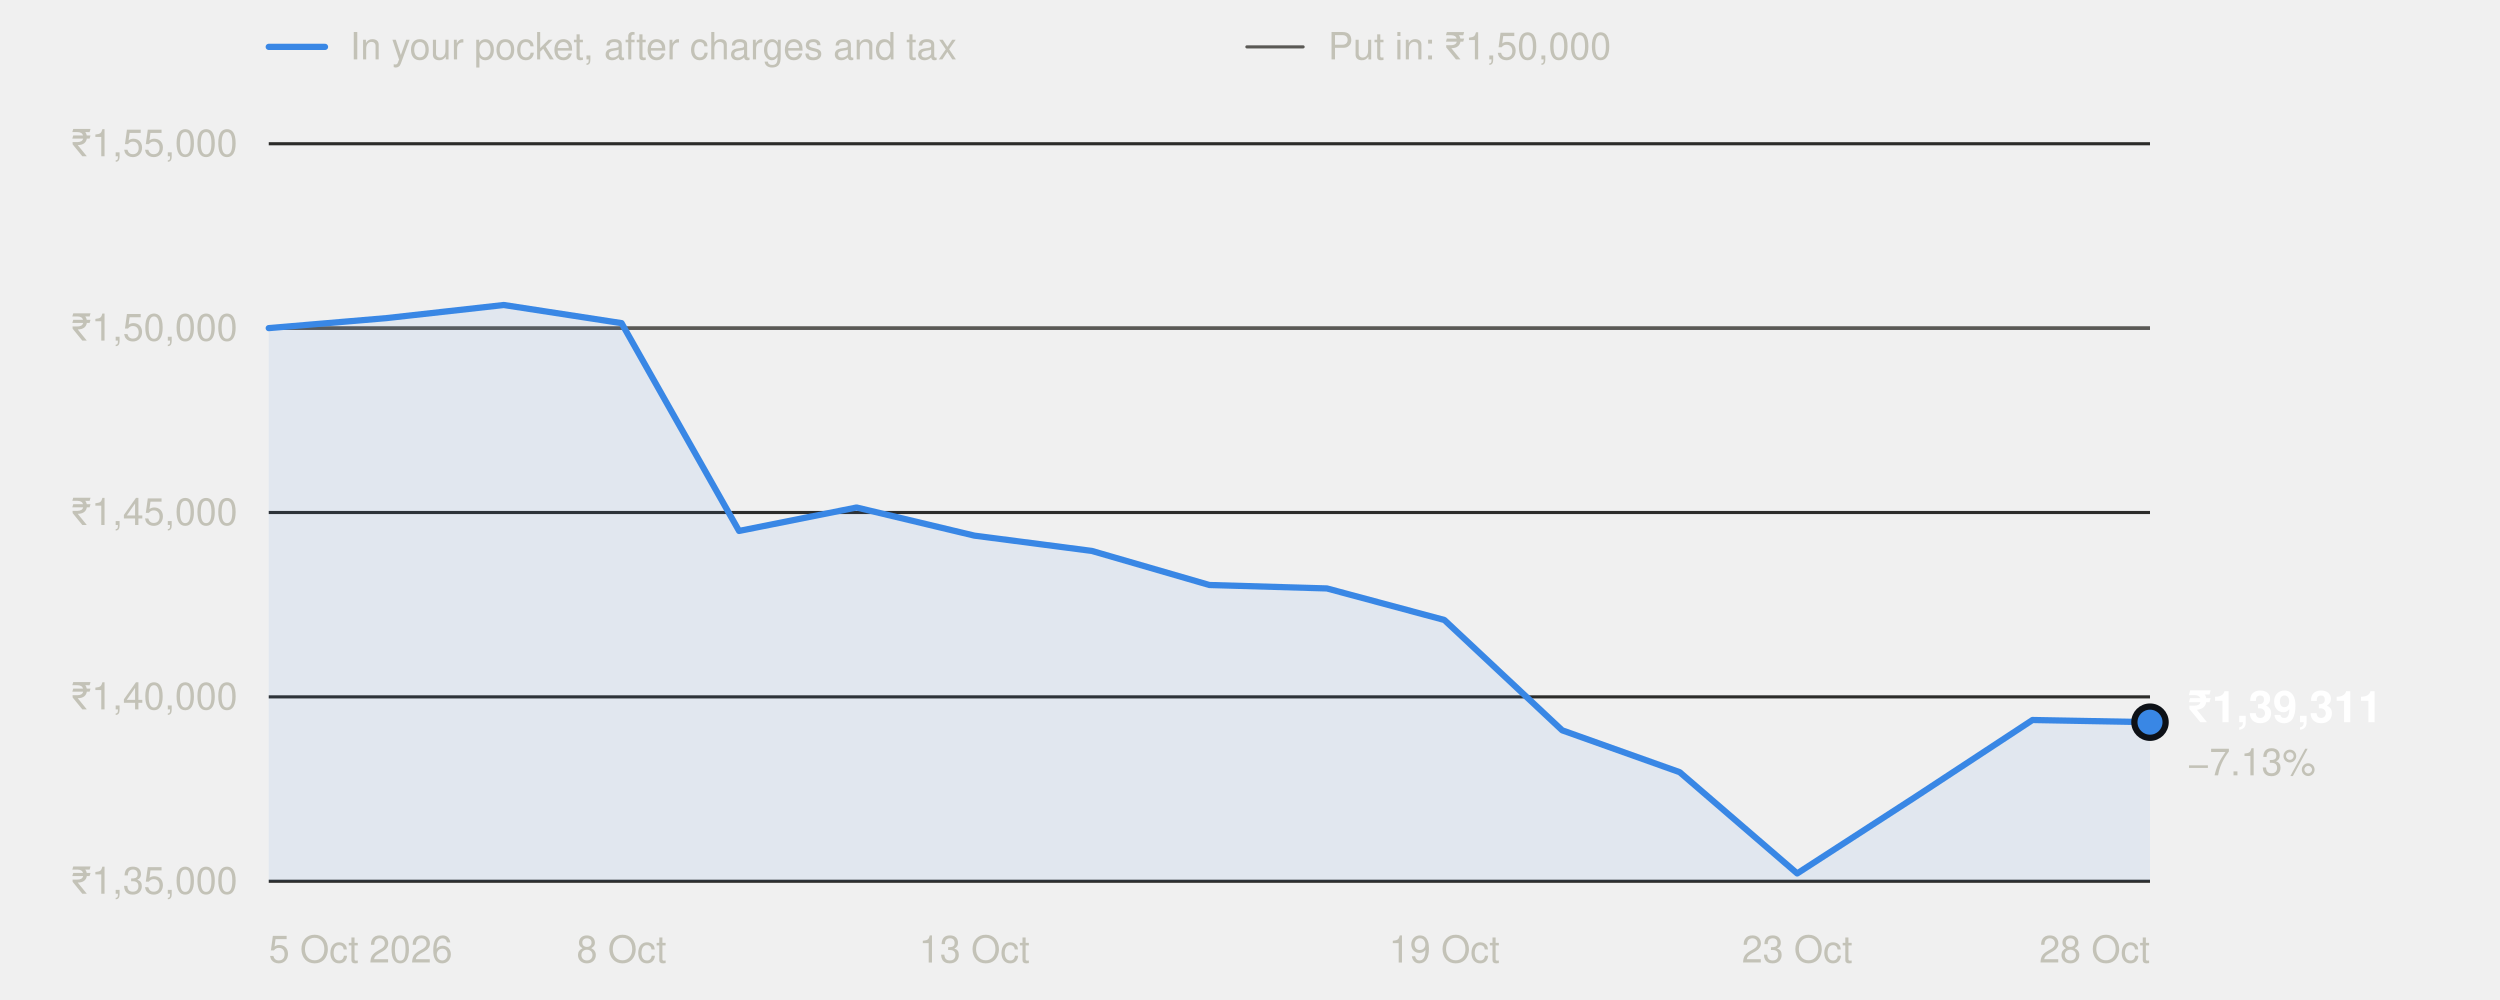
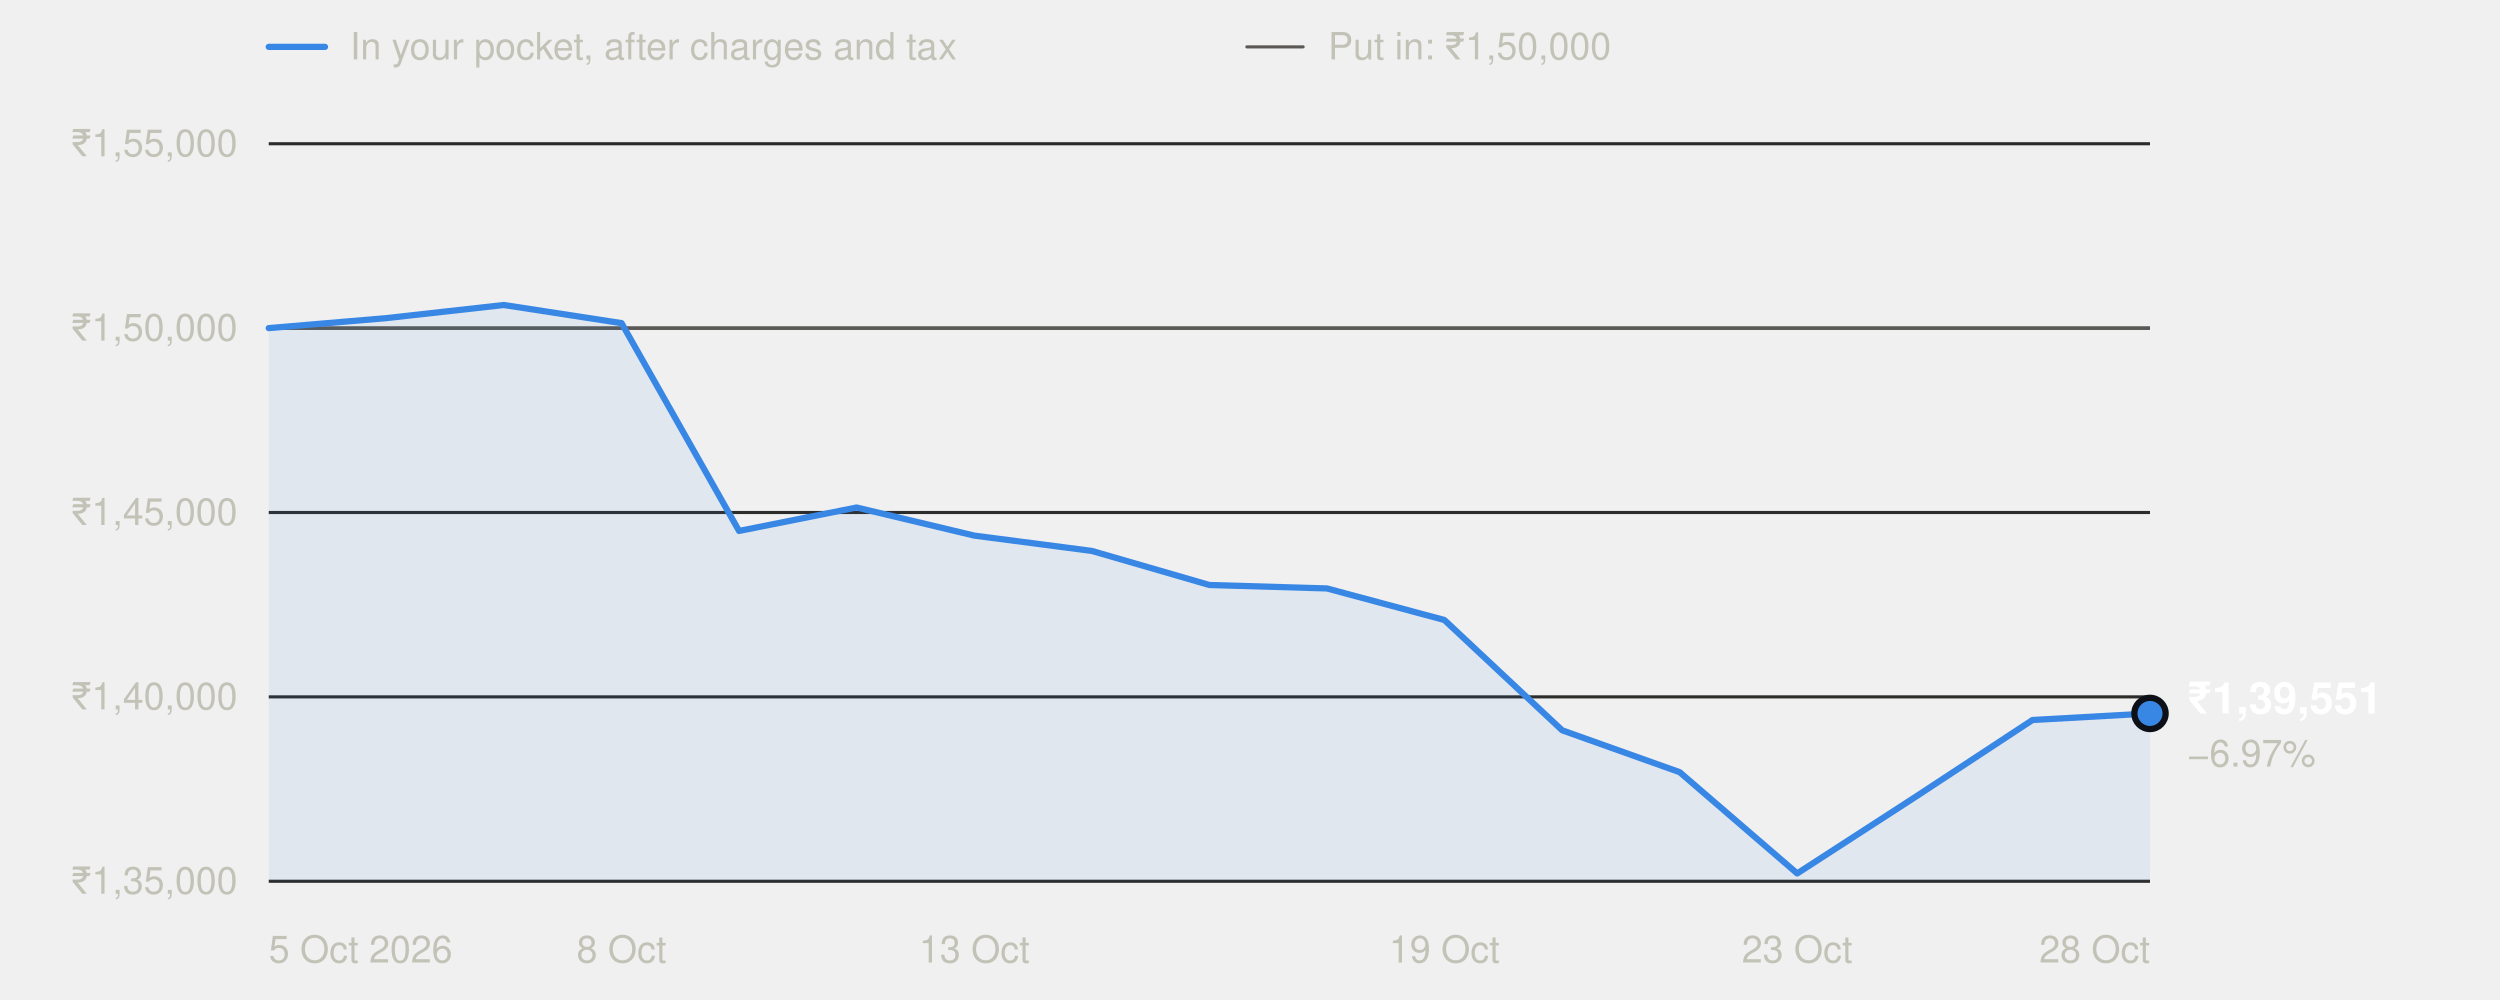
<svg xmlns="http://www.w3.org/2000/svg" width="800" height="320" viewBox="0 0 800 320" role="img" aria-labelledby="t" font-family="system-ui,-apple-system,'Segoe UI',Helvetica,Arial,sans-serif">
  <line x1="86" x2="104" y1="15" y2="15" stroke="#3987e5" stroke-width="2" stroke-linecap="round" />
  <text x="112" y="19" font-size="12" fill="#c3c2b7">In your pocket, after charges and tax</text>
  <line x1="399" x2="417" y1="15" y2="15" stroke="#5a5955" stroke-width="1" stroke-linecap="round" />
  <text x="425" y="19" font-size="12" fill="#c3c2b7">Put in: ₹1,50,000</text>
  <line x1="86" x2="688" y1="282.0" y2="282.0" stroke="#2c2c2a" stroke-width="1" />
  <text x="76" y="286.0" text-anchor="end" font-size="12" fill="#c3c2b7" style="font-variant-numeric:tabular-nums">₹1,35,000</text>
  <line x1="86" x2="688" y1="223.0" y2="223.0" stroke="#2c2c2a" stroke-width="1" />
  <text x="76" y="227.0" text-anchor="end" font-size="12" fill="#c3c2b7" style="font-variant-numeric:tabular-nums">₹1,40,000</text>
  <line x1="86" x2="688" y1="164.0" y2="164.0" stroke="#2c2c2a" stroke-width="1" />
  <text x="76" y="168.0" text-anchor="end" font-size="12" fill="#c3c2b7" style="font-variant-numeric:tabular-nums">₹1,45,000</text>
  <line x1="86" x2="688" y1="105.0" y2="105.0" stroke="#2c2c2a" stroke-width="1" />
  <text x="76" y="109.0" text-anchor="end" font-size="12" fill="#c3c2b7" style="font-variant-numeric:tabular-nums">₹1,50,000</text>
  <line x1="86" x2="688" y1="46.0" y2="46.0" stroke="#2c2c2a" stroke-width="1" />
  <text x="76" y="50.0" text-anchor="end" font-size="12" fill="#c3c2b7" style="font-variant-numeric:tabular-nums">₹1,55,000</text>
  <line x1="86" x2="688" y1="105.0" y2="105.0" stroke="#5a5955" stroke-width="1" />
  <text x="86.0" y="308" text-anchor="start" font-size="12" fill="#c3c2b7">5 Oct 2026</text>
  <text x="198.9" y="308" text-anchor="middle" font-size="12" fill="#c3c2b7">8 Oct</text>
  <text x="311.8" y="308" text-anchor="middle" font-size="12" fill="#c3c2b7">13 Oct</text>
  <text x="462.2" y="308" text-anchor="middle" font-size="12" fill="#c3c2b7">19 Oct</text>
  <text x="575.1" y="308" text-anchor="middle" font-size="12" fill="#c3c2b7">23 Oct</text>
  <text x="688.0" y="308" text-anchor="end" font-size="12" fill="#c3c2b7">28 Oct</text>
-   <path d="M86.0,282.0 L86.0,105.0 L123.6,101.8 L161.2,97.6 L198.9,103.4 L236.5,169.9 L274.1,162.4 L311.8,171.4 L349.4,176.3 L387.0,187.2 L424.6,188.3 L462.2,198.4 L499.9,233.7 L537.5,247.1 L575.1,279.5 L612.8,255.1 L650.4,230.4 L688.0,231.1 L688.0,282.0 Z" fill="#3987e5" fill-opacity="0.08" />
-   <polyline points="86.0,105.0 123.6,101.8 161.2,97.6 198.9,103.4 236.5,169.9 274.1,162.4 311.8,171.4 349.4,176.3 387.0,187.2 424.6,188.3 462.2,198.4 499.9,233.7 537.5,247.1 575.1,279.5 612.8,255.1 650.4,230.4 688.0,231.1" fill="none" stroke="#3987e5" stroke-width="2" stroke-linejoin="round" stroke-linecap="round" />
-   <circle cx="688.0" cy="231.1" r="5" fill="#3987e5" stroke="#0d1117" stroke-width="2" />
-   <text x="700.0" y="231.1" font-size="14" font-weight="600" fill="#ffffff">₹1,39,311</text>
-   <text x="700.0" y="248.1" font-size="12" fill="#c3c2b7">−7.13%</text>
+   <path d="M86.0,282.0 L86.0,105.0 L123.6,101.8 L161.2,97.6 L198.9,103.4 L236.5,169.9 L274.1,162.4 L311.8,171.4 L349.4,176.3 L387.0,187.2 L424.6,188.3 L462.2,198.4 L499.9,233.7 L537.5,247.1 L575.1,279.5 L612.8,255.1 L650.4,230.4 L688.0,228.3 L688.0,282.0 Z" fill="#3987e5" fill-opacity="0.08" />
+   <polyline points="86.0,105.0 123.6,101.8 161.2,97.6 198.9,103.4 236.5,169.9 274.1,162.4 311.8,171.4 349.4,176.3 387.0,187.2 424.6,188.3 462.2,198.4 499.9,233.7 537.5,247.1 575.1,279.5 612.8,255.1 650.4,230.4 688.0,228.3" fill="none" stroke="#3987e5" stroke-width="2" stroke-linejoin="round" stroke-linecap="round" />
+   <circle cx="688.0" cy="228.3" r="5" fill="#3987e5" stroke="#0d1117" stroke-width="2" />
+   <text x="700.0" y="228.3" font-size="14" font-weight="600" fill="#ffffff">₹1,39,551</text>
+   <text x="700.0" y="245.3" font-size="12" fill="#c3c2b7">−6.97%</text>
</svg>
